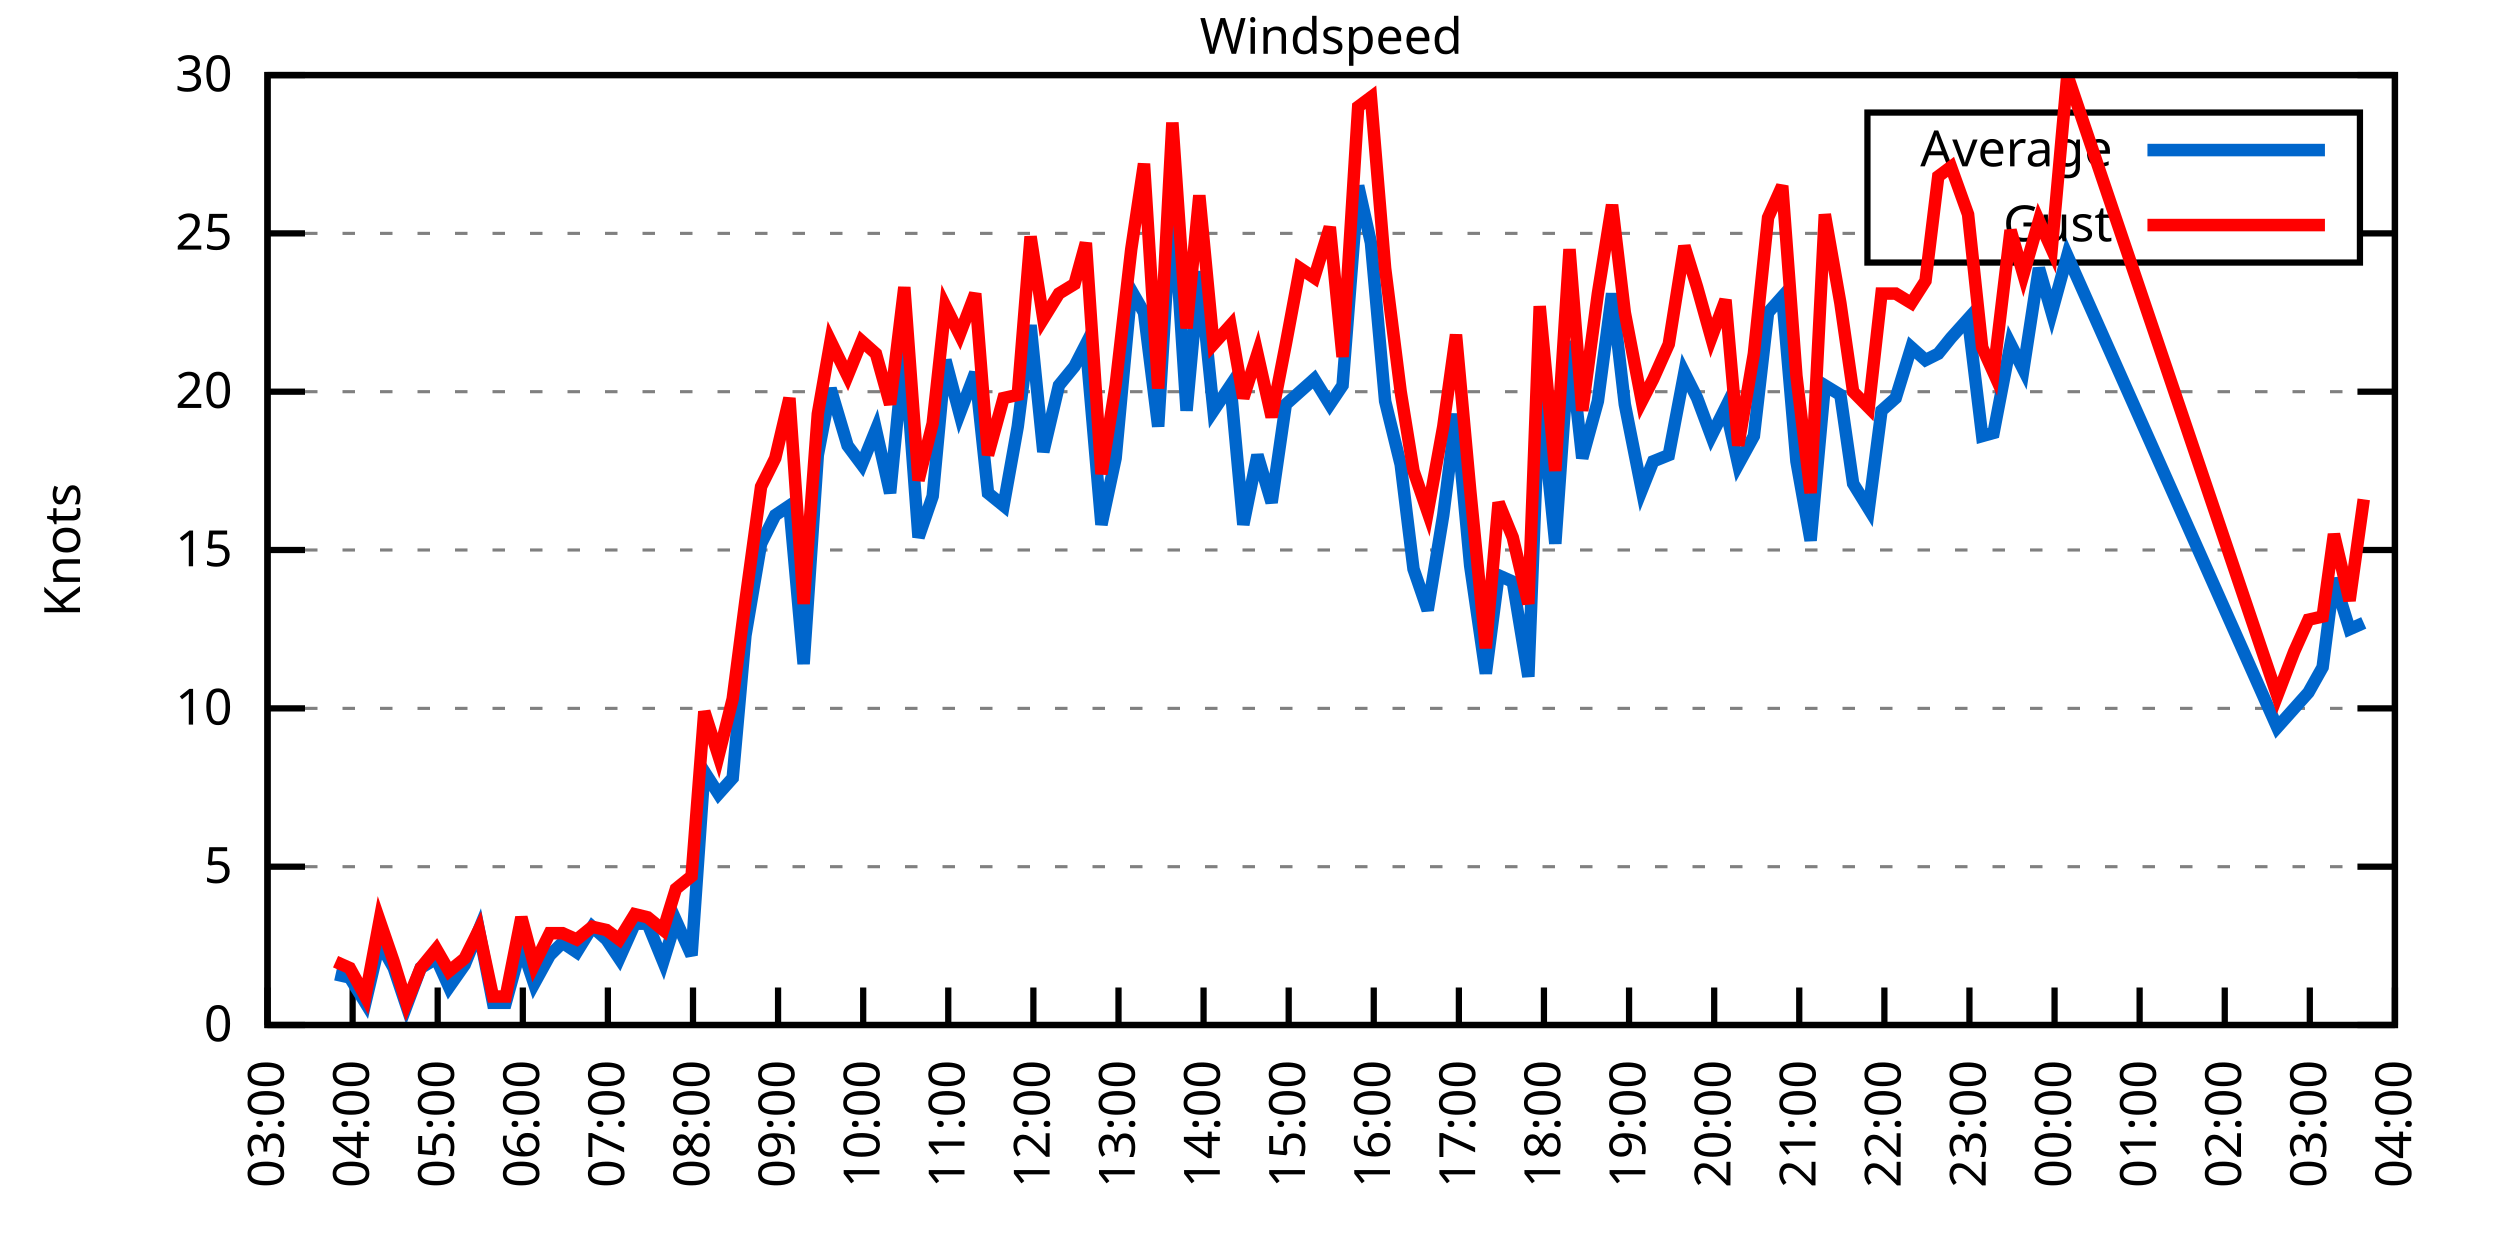
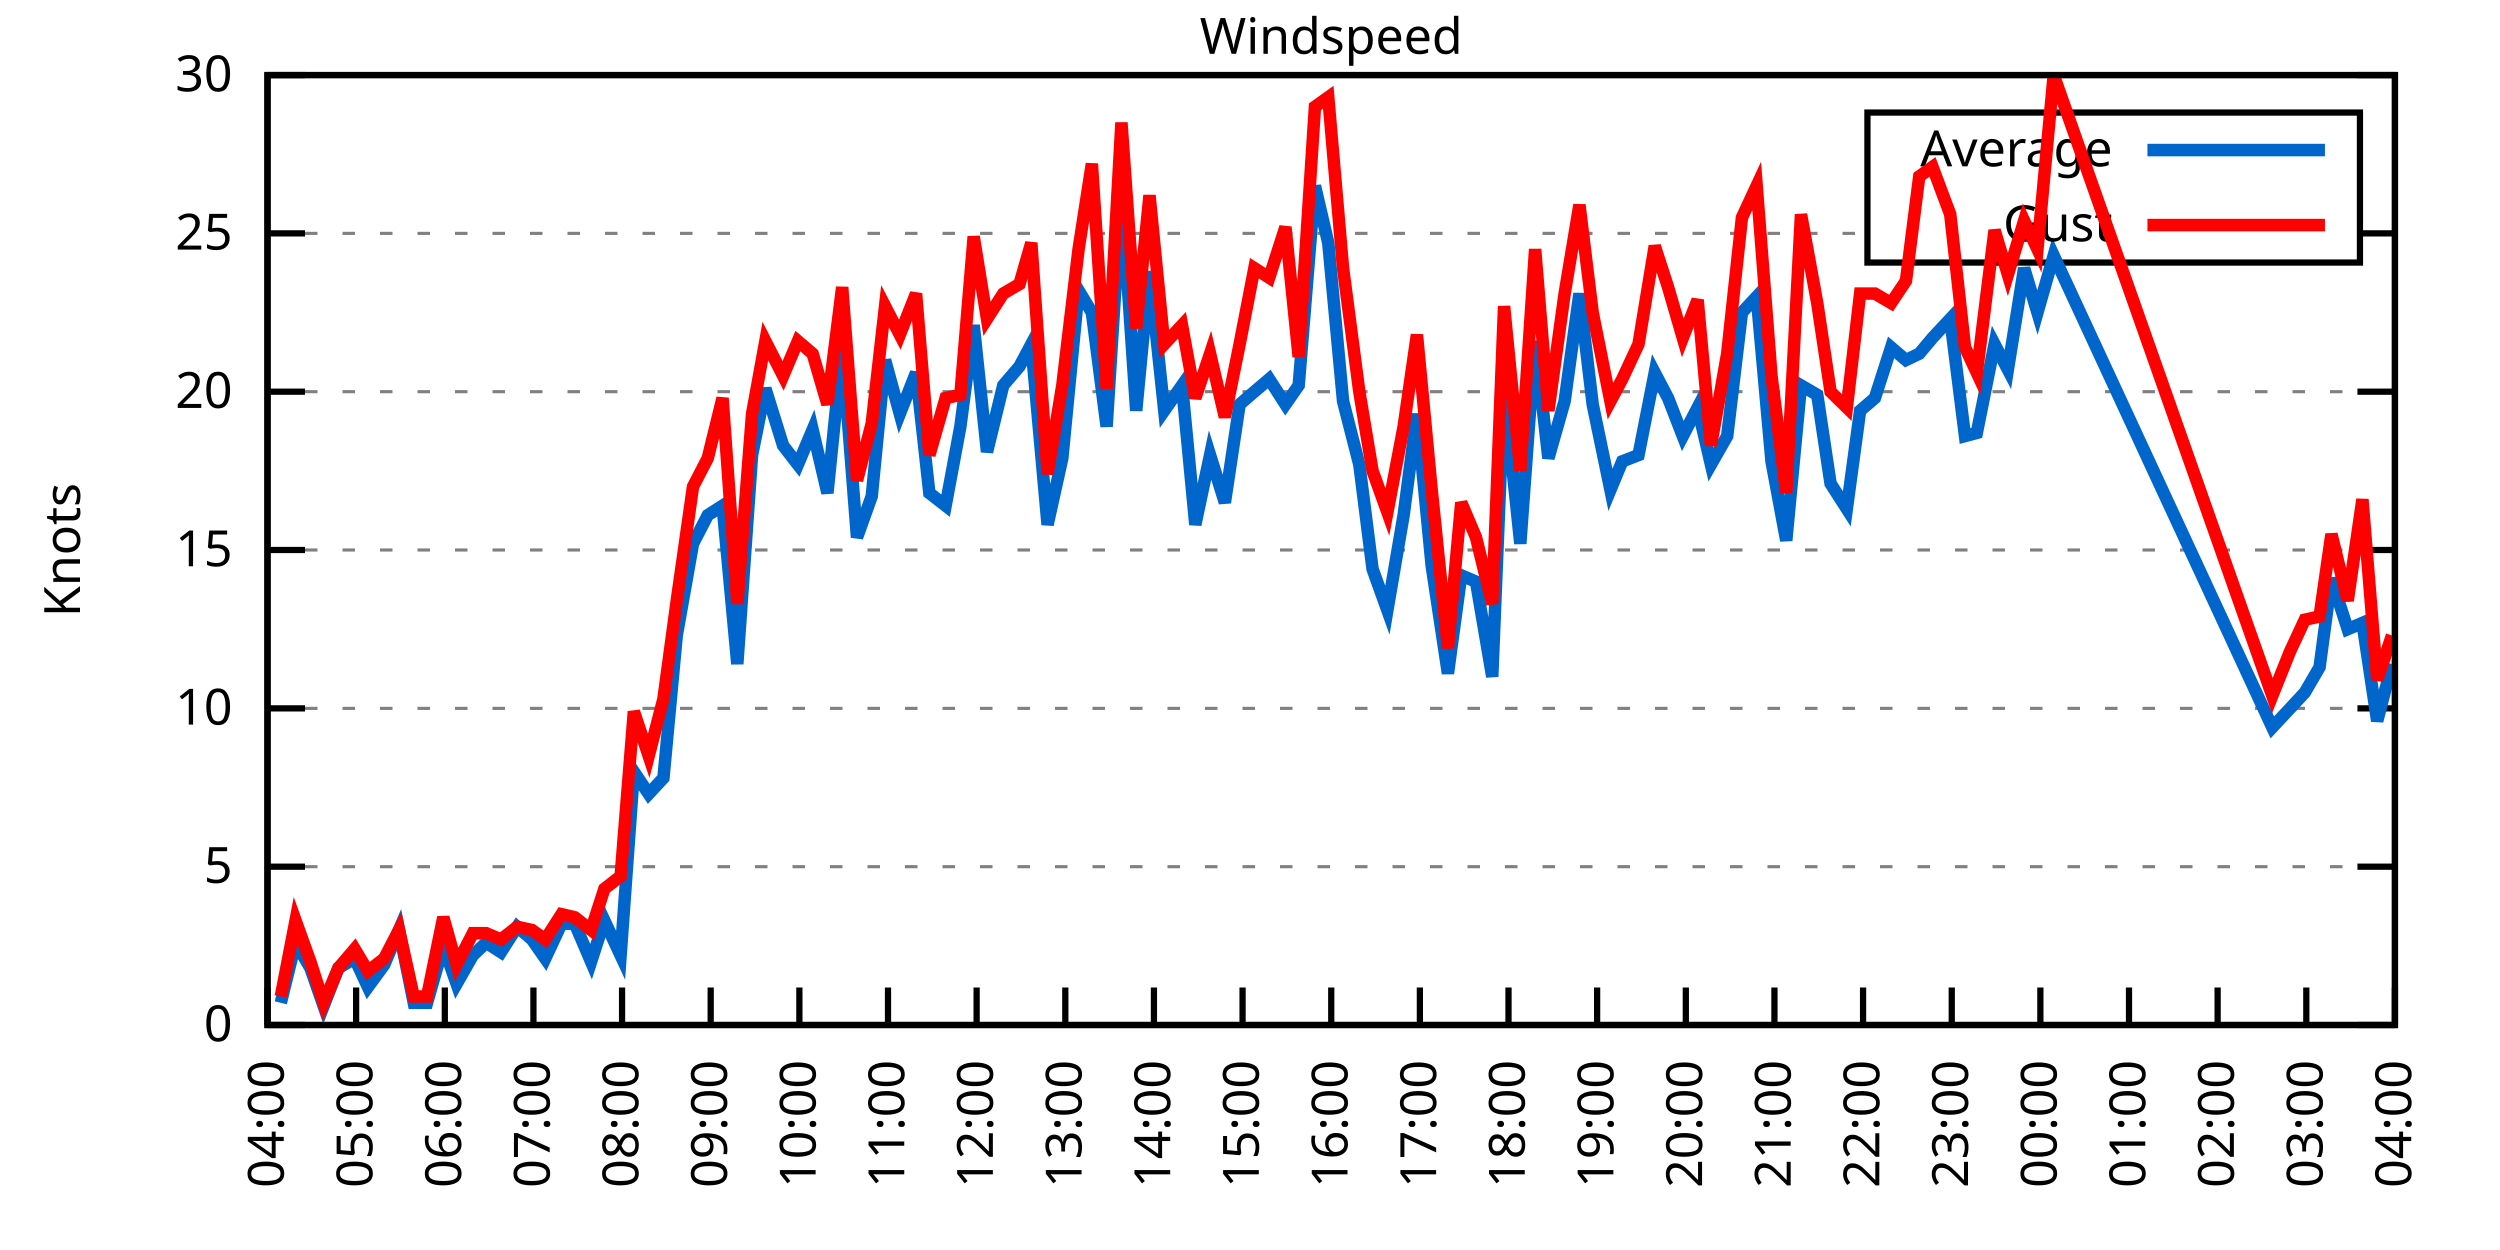
<svg xmlns="http://www.w3.org/2000/svg" xmlns:xlink="http://www.w3.org/1999/xlink" width="400" height="200" viewBox="0 0 400 200">
  <g id="gnuplot_canvas">
    <rect x="0" y="0" width="400" height="200" fill="none" />
    <defs>
      <circle id="gpDot" r="0.5" stroke-width="0.5" stroke="currentColor" />
      <path id="gpPt0" stroke-width="0.333" stroke="currentColor" d="M-1,0 h2 M0,-1 v2" />
      <path id="gpPt1" stroke-width="0.333" stroke="currentColor" d="M-1,-1 L1,1 M1,-1 L-1,1" />
      <path id="gpPt2" stroke-width="0.333" stroke="currentColor" d="M-1,0 L1,0 M0,-1 L0,1 M-1,-1 L1,1 M-1,1 L1,-1" />
      <rect id="gpPt3" stroke-width="0.333" stroke="currentColor" x="-1" y="-1" width="2" height="2" />
      <rect id="gpPt4" stroke-width="0.333" stroke="currentColor" fill="currentColor" x="-1" y="-1" width="2" height="2" />
      <circle id="gpPt5" stroke-width="0.333" stroke="currentColor" cx="0" cy="0" r="1" />
      <use xlink:href="#gpPt5" id="gpPt6" fill="currentColor" stroke="none" />
      <path id="gpPt7" stroke-width="0.333" stroke="currentColor" d="M0,-1.33 L-1.33,0.67 L1.33,0.67 z" />
      <use xlink:href="#gpPt7" id="gpPt8" fill="currentColor" stroke="none" />
      <use xlink:href="#gpPt7" id="gpPt9" stroke="currentColor" transform="rotate(180)" />
      <use xlink:href="#gpPt9" id="gpPt10" fill="currentColor" stroke="none" />
      <use xlink:href="#gpPt3" id="gpPt11" stroke="currentColor" transform="rotate(45)" />
      <use xlink:href="#gpPt11" id="gpPt12" fill="currentColor" stroke="none" />
      <path id="gpPt13" stroke-width="0.333" stroke="currentColor" d="M0,1.330 L1.265,0.411 L0.782,-1.067 L-0.782,-1.076 L-1.265,0.411 z" />
      <use xlink:href="#gpPt13" id="gpPt14" fill="currentColor" stroke="none" />
      <filter id="textbox" filterUnits="objectBoundingBox" x="0" y="0" height="1" width="1">
        <feFlood flood-color="white" flood-opacity="1" result="bgnd" />
        <feComposite in="SourceGraphic" in2="bgnd" operator="atop" />
      </filter>
      <filter id="greybox" filterUnits="objectBoundingBox" x="0" y="0" height="1" width="1">
        <feFlood flood-color="lightgrey" flood-opacity="1" result="grey" />
        <feComposite in="SourceGraphic" in2="grey" operator="atop" />
      </filter>
    </defs>
    <g fill="none" color="white" stroke="currentColor" stroke-width="1.00" stroke-linecap="butt" stroke-linejoin="miter">
</g>
    <g fill="none" color="black" stroke="currentColor" stroke-width="1.00" stroke-linecap="butt" stroke-linejoin="miter">
      <g stroke="none" shape-rendering="crispEdges">
        <polygon fill="rgb(255, 255, 255)" points="42.80,164.00 383.18,164.00 383.18,12.02 42.80,12.02 " />
      </g>
    </g>
    <g fill="none" color="black" stroke="currentColor" stroke-width="1.00" stroke-linecap="butt" stroke-linejoin="miter">
</g>
    <g fill="none" color="black" stroke="black" stroke-width="0.50" stroke-linecap="butt" stroke-linejoin="miter">
</g>
    <g fill="none" color="gray" stroke="currentColor" stroke-width="0.50" stroke-linecap="butt" stroke-linejoin="miter">
      <path stroke="gray" stroke-dasharray="2,4" class="gridline" d="M42.80,164.00 L383.19,164.00  " />
    </g>
    <g fill="none" color="gray" stroke="gray" stroke-width="1.00" stroke-linecap="butt" stroke-linejoin="miter">
</g>
    <g fill="none" color="black" stroke="currentColor" stroke-width="1.00" stroke-linecap="butt" stroke-linejoin="miter">
      <path stroke="black" d="M42.80,164.00 L48.80,164.00 M383.19,164.00 L377.19,164.00  " />
      <g transform="translate(37.20,166.60)" stroke="none" fill="black" font-family="Sans" font-size="8.00" text-anchor="end">
        <text>
          <tspan font-family="Sans"> 0</tspan>
        </text>
      </g>
    </g>
    <g fill="none" color="black" stroke="currentColor" stroke-width="1.00" stroke-linecap="butt" stroke-linejoin="miter">
</g>
    <g fill="none" color="black" stroke="black" stroke-width="0.50" stroke-linecap="butt" stroke-linejoin="miter">
</g>
    <g fill="none" color="gray" stroke="currentColor" stroke-width="0.50" stroke-linecap="butt" stroke-linejoin="miter">
      <path stroke="gray" stroke-dasharray="2,4" class="gridline" d="M42.80,138.67 L383.19,138.67  " />
    </g>
    <g fill="none" color="gray" stroke="gray" stroke-width="1.00" stroke-linecap="butt" stroke-linejoin="miter">
</g>
    <g fill="none" color="black" stroke="currentColor" stroke-width="1.00" stroke-linecap="butt" stroke-linejoin="miter">
      <path stroke="black" d="M42.80,138.67 L48.80,138.67 M383.19,138.67 L377.19,138.67  " />
      <g transform="translate(37.20,141.27)" stroke="none" fill="black" font-family="Sans" font-size="8.00" text-anchor="end">
        <text>
          <tspan font-family="Sans"> 5</tspan>
        </text>
      </g>
    </g>
    <g fill="none" color="black" stroke="currentColor" stroke-width="1.00" stroke-linecap="butt" stroke-linejoin="miter">
</g>
    <g fill="none" color="black" stroke="black" stroke-width="0.50" stroke-linecap="butt" stroke-linejoin="miter">
</g>
    <g fill="none" color="gray" stroke="currentColor" stroke-width="0.50" stroke-linecap="butt" stroke-linejoin="miter">
      <path stroke="gray" stroke-dasharray="2,4" class="gridline" d="M42.80,113.34 L383.19,113.34  " />
    </g>
    <g fill="none" color="gray" stroke="gray" stroke-width="1.00" stroke-linecap="butt" stroke-linejoin="miter">
</g>
    <g fill="none" color="black" stroke="currentColor" stroke-width="1.00" stroke-linecap="butt" stroke-linejoin="miter">
      <path stroke="black" d="M42.80,113.34 L48.80,113.34 M383.19,113.34 L377.19,113.34  " />
      <g transform="translate(37.20,115.94)" stroke="none" fill="black" font-family="Sans" font-size="8.00" text-anchor="end">
        <text>
          <tspan font-family="Sans"> 10</tspan>
        </text>
      </g>
    </g>
    <g fill="none" color="black" stroke="currentColor" stroke-width="1.00" stroke-linecap="butt" stroke-linejoin="miter">
</g>
    <g fill="none" color="black" stroke="black" stroke-width="0.50" stroke-linecap="butt" stroke-linejoin="miter">
</g>
    <g fill="none" color="gray" stroke="currentColor" stroke-width="0.50" stroke-linecap="butt" stroke-linejoin="miter">
      <path stroke="gray" stroke-dasharray="2,4" class="gridline" d="M42.80,88.00 L383.19,88.00  " />
    </g>
    <g fill="none" color="gray" stroke="gray" stroke-width="1.00" stroke-linecap="butt" stroke-linejoin="miter">
</g>
    <g fill="none" color="black" stroke="currentColor" stroke-width="1.00" stroke-linecap="butt" stroke-linejoin="miter">
      <path stroke="black" d="M42.80,88.00 L48.80,88.00 M383.19,88.00 L377.19,88.00  " />
      <g transform="translate(37.20,90.60)" stroke="none" fill="black" font-family="Sans" font-size="8.00" text-anchor="end">
        <text>
          <tspan font-family="Sans"> 15</tspan>
        </text>
      </g>
    </g>
    <g fill="none" color="black" stroke="currentColor" stroke-width="1.00" stroke-linecap="butt" stroke-linejoin="miter">
</g>
    <g fill="none" color="black" stroke="black" stroke-width="0.50" stroke-linecap="butt" stroke-linejoin="miter">
</g>
    <g fill="none" color="gray" stroke="currentColor" stroke-width="0.50" stroke-linecap="butt" stroke-linejoin="miter">
      <path stroke="gray" stroke-dasharray="2,4" class="gridline" d="M42.80,62.67 L383.19,62.67  " />
    </g>
    <g fill="none" color="gray" stroke="gray" stroke-width="1.00" stroke-linecap="butt" stroke-linejoin="miter">
</g>
    <g fill="none" color="black" stroke="currentColor" stroke-width="1.00" stroke-linecap="butt" stroke-linejoin="miter">
      <path stroke="black" d="M42.80,62.67 L48.80,62.67 M383.19,62.67 L377.19,62.67  " />
      <g transform="translate(37.20,65.27)" stroke="none" fill="black" font-family="Sans" font-size="8.00" text-anchor="end">
        <text>
          <tspan font-family="Sans"> 20</tspan>
        </text>
      </g>
    </g>
    <g fill="none" color="black" stroke="currentColor" stroke-width="1.00" stroke-linecap="butt" stroke-linejoin="miter">
</g>
    <g fill="none" color="black" stroke="black" stroke-width="0.50" stroke-linecap="butt" stroke-linejoin="miter">
</g>
    <g fill="none" color="gray" stroke="currentColor" stroke-width="0.50" stroke-linecap="butt" stroke-linejoin="miter">
      <path stroke="gray" stroke-dasharray="2,4" class="gridline" d="M42.80,37.34 L298.79,37.34 M377.59,37.34 L383.19,37.34  " />
    </g>
    <g fill="none" color="gray" stroke="gray" stroke-width="1.00" stroke-linecap="butt" stroke-linejoin="miter">
</g>
    <g fill="none" color="black" stroke="currentColor" stroke-width="1.00" stroke-linecap="butt" stroke-linejoin="miter">
      <path stroke="black" d="M42.80,37.34 L48.80,37.34 M383.19,37.34 L377.19,37.34  " />
      <g transform="translate(37.20,39.94)" stroke="none" fill="black" font-family="Sans" font-size="8.00" text-anchor="end">
        <text>
          <tspan font-family="Sans"> 25</tspan>
        </text>
      </g>
    </g>
    <g fill="none" color="black" stroke="currentColor" stroke-width="1.00" stroke-linecap="butt" stroke-linejoin="miter">
</g>
    <g fill="none" color="black" stroke="black" stroke-width="0.50" stroke-linecap="butt" stroke-linejoin="miter">
</g>
    <g fill="none" color="gray" stroke="currentColor" stroke-width="0.50" stroke-linecap="butt" stroke-linejoin="miter">
      <path stroke="gray" stroke-dasharray="2,4" class="gridline" d="M42.80,12.01 L383.19,12.01  " />
    </g>
    <g fill="none" color="gray" stroke="gray" stroke-width="1.00" stroke-linecap="butt" stroke-linejoin="miter">
</g>
    <g fill="none" color="black" stroke="currentColor" stroke-width="1.00" stroke-linecap="butt" stroke-linejoin="miter">
      <path stroke="black" d="M42.80,12.01 L48.80,12.01 M383.19,12.01 L377.19,12.01  " />
      <g transform="translate(37.20,14.61)" stroke="none" fill="black" font-family="Sans" font-size="8.00" text-anchor="end">
        <text>
          <tspan font-family="Sans"> 30</tspan>
        </text>
      </g>
    </g>
    <g fill="none" color="black" stroke="currentColor" stroke-width="1.00" stroke-linecap="butt" stroke-linejoin="miter">
      <path stroke="black" d="M42.80,164.00 L42.80,158.00  " />
      <g transform="translate(45.40,169.60) rotate(270.00)" stroke="none" fill="black" font-family="Sans" font-size="8.00" text-anchor="end">
        <text>
-           <tspan font-family="Sans">03:00</tspan>
-         </text>
-       </g>
-     </g>
-     <g fill="none" color="black" stroke="currentColor" stroke-width="1.00" stroke-linecap="butt" stroke-linejoin="miter">
-       <path stroke="black" d="M56.42,164.00 L56.42,158.00  " />
-       <g transform="translate(59.02,169.60) rotate(270.00)" stroke="none" fill="black" font-family="Sans" font-size="8.00" text-anchor="end">
-         <text>
          <tspan font-family="Sans">04:00</tspan>
        </text>
      </g>
    </g>
    <g fill="none" color="black" stroke="currentColor" stroke-width="1.00" stroke-linecap="butt" stroke-linejoin="miter">
-       <path stroke="black" d="M70.03,164.00 L70.03,158.00  " />
-       <g transform="translate(72.63,169.60) rotate(270.00)" stroke="none" fill="black" font-family="Sans" font-size="8.00" text-anchor="end">
+       <path stroke="black" d="M56.98,164.00 L56.98,158.00  " />
+       <g transform="translate(59.58,169.60) rotate(270.00)" stroke="none" fill="black" font-family="Sans" font-size="8.00" text-anchor="end">
        <text>
          <tspan font-family="Sans">05:00</tspan>
        </text>
      </g>
    </g>
    <g fill="none" color="black" stroke="currentColor" stroke-width="1.00" stroke-linecap="butt" stroke-linejoin="miter">
-       <path stroke="black" d="M83.65,164.00 L83.65,158.00  " />
-       <g transform="translate(86.25,169.60) rotate(270.00)" stroke="none" fill="black" font-family="Sans" font-size="8.00" text-anchor="end">
+       <path stroke="black" d="M71.17,164.00 L71.17,158.00  " />
+       <g transform="translate(73.77,169.60) rotate(270.00)" stroke="none" fill="black" font-family="Sans" font-size="8.00" text-anchor="end">
        <text>
          <tspan font-family="Sans">06:00</tspan>
        </text>
      </g>
    </g>
    <g fill="none" color="black" stroke="currentColor" stroke-width="1.00" stroke-linecap="butt" stroke-linejoin="miter">
-       <path stroke="black" d="M97.26,164.00 L97.26,158.00  " />
-       <g transform="translate(99.86,169.60) rotate(270.00)" stroke="none" fill="black" font-family="Sans" font-size="8.00" text-anchor="end">
+       <path stroke="black" d="M85.35,164.00 L85.35,158.00  " />
+       <g transform="translate(87.95,169.60) rotate(270.00)" stroke="none" fill="black" font-family="Sans" font-size="8.00" text-anchor="end">
        <text>
          <tspan font-family="Sans">07:00</tspan>
        </text>
      </g>
    </g>
    <g fill="none" color="black" stroke="currentColor" stroke-width="1.00" stroke-linecap="butt" stroke-linejoin="miter">
-       <path stroke="black" d="M110.88,164.00 L110.88,158.00  " />
-       <g transform="translate(113.48,169.60) rotate(270.00)" stroke="none" fill="black" font-family="Sans" font-size="8.00" text-anchor="end">
+       <path stroke="black" d="M99.53,164.00 L99.53,158.00  " />
+       <g transform="translate(102.13,169.60) rotate(270.00)" stroke="none" fill="black" font-family="Sans" font-size="8.00" text-anchor="end">
        <text>
          <tspan font-family="Sans">08:00</tspan>
        </text>
      </g>
    </g>
    <g fill="none" color="black" stroke="currentColor" stroke-width="1.00" stroke-linecap="butt" stroke-linejoin="miter">
-       <path stroke="black" d="M124.49,164.00 L124.49,158.00  " />
-       <g transform="translate(127.09,169.60) rotate(270.00)" stroke="none" fill="black" font-family="Sans" font-size="8.00" text-anchor="end">
+       <path stroke="black" d="M113.71,164.00 L113.71,158.00  " />
+       <g transform="translate(116.31,169.60) rotate(270.00)" stroke="none" fill="black" font-family="Sans" font-size="8.00" text-anchor="end">
        <text>
          <tspan font-family="Sans">09:00</tspan>
        </text>
      </g>
    </g>
    <g fill="none" color="black" stroke="currentColor" stroke-width="1.00" stroke-linecap="butt" stroke-linejoin="miter">
-       <path stroke="black" d="M138.11,164.00 L138.11,158.00  " />
-       <g transform="translate(140.71,169.60) rotate(270.00)" stroke="none" fill="black" font-family="Sans" font-size="8.00" text-anchor="end">
+       <path stroke="black" d="M127.90,164.00 L127.90,158.00  " />
+       <g transform="translate(130.50,169.60) rotate(270.00)" stroke="none" fill="black" font-family="Sans" font-size="8.00" text-anchor="end">
        <text>
          <tspan font-family="Sans">10:00</tspan>
        </text>
      </g>
    </g>
    <g fill="none" color="black" stroke="currentColor" stroke-width="1.00" stroke-linecap="butt" stroke-linejoin="miter">
-       <path stroke="black" d="M151.72,164.00 L151.72,158.00  " />
-       <g transform="translate(154.32,169.60) rotate(270.00)" stroke="none" fill="black" font-family="Sans" font-size="8.00" text-anchor="end">
+       <path stroke="black" d="M142.08,164.00 L142.08,158.00  " />
+       <g transform="translate(144.68,169.60) rotate(270.00)" stroke="none" fill="black" font-family="Sans" font-size="8.00" text-anchor="end">
        <text>
          <tspan font-family="Sans">11:00</tspan>
        </text>
      </g>
    </g>
    <g fill="none" color="black" stroke="currentColor" stroke-width="1.00" stroke-linecap="butt" stroke-linejoin="miter">
-       <path stroke="black" d="M165.34,164.00 L165.34,158.00  " />
-       <g transform="translate(167.94,169.60) rotate(270.00)" stroke="none" fill="black" font-family="Sans" font-size="8.00" text-anchor="end">
+       <path stroke="black" d="M156.26,164.00 L156.26,158.00  " />
+       <g transform="translate(158.86,169.60) rotate(270.00)" stroke="none" fill="black" font-family="Sans" font-size="8.00" text-anchor="end">
        <text>
          <tspan font-family="Sans">12:00</tspan>
        </text>
      </g>
    </g>
    <g fill="none" color="black" stroke="currentColor" stroke-width="1.00" stroke-linecap="butt" stroke-linejoin="miter">
-       <path stroke="black" d="M178.96,164.00 L178.96,158.00  " />
-       <g transform="translate(181.56,169.60) rotate(270.00)" stroke="none" fill="black" font-family="Sans" font-size="8.00" text-anchor="end">
+       <path stroke="black" d="M170.45,164.00 L170.45,158.00  " />
+       <g transform="translate(173.05,169.60) rotate(270.00)" stroke="none" fill="black" font-family="Sans" font-size="8.00" text-anchor="end">
        <text>
          <tspan font-family="Sans">13:00</tspan>
        </text>
      </g>
    </g>
    <g fill="none" color="black" stroke="currentColor" stroke-width="1.00" stroke-linecap="butt" stroke-linejoin="miter">
-       <path stroke="black" d="M192.57,164.00 L192.57,158.00  " />
-       <g transform="translate(195.17,169.60) rotate(270.00)" stroke="none" fill="black" font-family="Sans" font-size="8.00" text-anchor="end">
+       <path stroke="black" d="M184.63,164.00 L184.63,158.00  " />
+       <g transform="translate(187.23,169.60) rotate(270.00)" stroke="none" fill="black" font-family="Sans" font-size="8.00" text-anchor="end">
        <text>
          <tspan font-family="Sans">14:00</tspan>
        </text>
      </g>
    </g>
    <g fill="none" color="black" stroke="currentColor" stroke-width="1.00" stroke-linecap="butt" stroke-linejoin="miter">
-       <path stroke="black" d="M206.19,164.00 L206.19,158.00  " />
-       <g transform="translate(208.79,169.60) rotate(270.00)" stroke="none" fill="black" font-family="Sans" font-size="8.00" text-anchor="end">
+       <path stroke="black" d="M198.81,164.00 L198.81,158.00  " />
+       <g transform="translate(201.41,169.60) rotate(270.00)" stroke="none" fill="black" font-family="Sans" font-size="8.00" text-anchor="end">
        <text>
          <tspan font-family="Sans">15:00</tspan>
        </text>
      </g>
    </g>
    <g fill="none" color="black" stroke="currentColor" stroke-width="1.00" stroke-linecap="butt" stroke-linejoin="miter">
-       <path stroke="black" d="M219.80,164.00 L219.80,158.00  " />
-       <g transform="translate(222.40,169.60) rotate(270.00)" stroke="none" fill="black" font-family="Sans" font-size="8.00" text-anchor="end">
+       <path stroke="black" d="M213.00,164.00 L213.00,158.00  " />
+       <g transform="translate(215.60,169.60) rotate(270.00)" stroke="none" fill="black" font-family="Sans" font-size="8.00" text-anchor="end">
        <text>
          <tspan font-family="Sans">16:00</tspan>
        </text>
      </g>
    </g>
    <g fill="none" color="black" stroke="currentColor" stroke-width="1.00" stroke-linecap="butt" stroke-linejoin="miter">
-       <path stroke="black" d="M233.42,164.00 L233.42,158.00  " />
-       <g transform="translate(236.02,169.60) rotate(270.00)" stroke="none" fill="black" font-family="Sans" font-size="8.00" text-anchor="end">
+       <path stroke="black" d="M227.18,164.00 L227.18,158.00  " />
+       <g transform="translate(229.78,169.60) rotate(270.00)" stroke="none" fill="black" font-family="Sans" font-size="8.00" text-anchor="end">
        <text>
          <tspan font-family="Sans">17:00</tspan>
        </text>
      </g>
    </g>
    <g fill="none" color="black" stroke="currentColor" stroke-width="1.00" stroke-linecap="butt" stroke-linejoin="miter">
-       <path stroke="black" d="M247.03,164.00 L247.03,158.00  " />
-       <g transform="translate(249.63,169.60) rotate(270.00)" stroke="none" fill="black" font-family="Sans" font-size="8.00" text-anchor="end">
+       <path stroke="black" d="M241.36,164.00 L241.36,158.00  " />
+       <g transform="translate(243.96,169.60) rotate(270.00)" stroke="none" fill="black" font-family="Sans" font-size="8.00" text-anchor="end">
        <text>
          <tspan font-family="Sans">18:00</tspan>
        </text>
      </g>
    </g>
    <g fill="none" color="black" stroke="currentColor" stroke-width="1.00" stroke-linecap="butt" stroke-linejoin="miter">
-       <path stroke="black" d="M260.65,164.00 L260.65,158.00  " />
-       <g transform="translate(263.25,169.60) rotate(270.00)" stroke="none" fill="black" font-family="Sans" font-size="8.00" text-anchor="end">
+       <path stroke="black" d="M255.54,164.00 L255.54,158.00  " />
+       <g transform="translate(258.14,169.60) rotate(270.00)" stroke="none" fill="black" font-family="Sans" font-size="8.00" text-anchor="end">
        <text>
          <tspan font-family="Sans">19:00</tspan>
        </text>
      </g>
    </g>
    <g fill="none" color="black" stroke="currentColor" stroke-width="1.00" stroke-linecap="butt" stroke-linejoin="miter">
-       <path stroke="black" d="M274.27,164.00 L274.27,158.00  " />
-       <g transform="translate(276.87,169.60) rotate(270.00)" stroke="none" fill="black" font-family="Sans" font-size="8.00" text-anchor="end">
+       <path stroke="black" d="M269.73,164.00 L269.73,158.00  " />
+       <g transform="translate(272.33,169.60) rotate(270.00)" stroke="none" fill="black" font-family="Sans" font-size="8.00" text-anchor="end">
        <text>
          <tspan font-family="Sans">20:00</tspan>
        </text>
      </g>
    </g>
    <g fill="none" color="black" stroke="currentColor" stroke-width="1.00" stroke-linecap="butt" stroke-linejoin="miter">
-       <path stroke="black" d="M287.88,164.00 L287.88,158.00  " />
-       <g transform="translate(290.48,169.60) rotate(270.00)" stroke="none" fill="black" font-family="Sans" font-size="8.00" text-anchor="end">
+       <path stroke="black" d="M283.91,164.00 L283.91,158.00  " />
+       <g transform="translate(286.51,169.60) rotate(270.00)" stroke="none" fill="black" font-family="Sans" font-size="8.00" text-anchor="end">
        <text>
          <tspan font-family="Sans">21:00</tspan>
        </text>
      </g>
    </g>
    <g fill="none" color="black" stroke="currentColor" stroke-width="1.00" stroke-linecap="butt" stroke-linejoin="miter">
-       <path stroke="black" d="M301.50,164.00 L301.50,158.00  " />
-       <g transform="translate(304.10,169.60) rotate(270.00)" stroke="none" fill="black" font-family="Sans" font-size="8.00" text-anchor="end">
+       <path stroke="black" d="M298.09,164.00 L298.09,158.00  " />
+       <g transform="translate(300.69,169.60) rotate(270.00)" stroke="none" fill="black" font-family="Sans" font-size="8.00" text-anchor="end">
        <text>
          <tspan font-family="Sans">22:00</tspan>
        </text>
      </g>
    </g>
    <g fill="none" color="black" stroke="currentColor" stroke-width="1.00" stroke-linecap="butt" stroke-linejoin="miter">
-       <path stroke="black" d="M315.11,164.00 L315.11,158.00  " />
-       <g transform="translate(317.71,169.60) rotate(270.00)" stroke="none" fill="black" font-family="Sans" font-size="8.00" text-anchor="end">
+       <path stroke="black" d="M312.28,164.00 L312.28,158.00  " />
+       <g transform="translate(314.88,169.60) rotate(270.00)" stroke="none" fill="black" font-family="Sans" font-size="8.00" text-anchor="end">
        <text>
          <tspan font-family="Sans">23:00</tspan>
        </text>
      </g>
    </g>
    <g fill="none" color="black" stroke="currentColor" stroke-width="1.00" stroke-linecap="butt" stroke-linejoin="miter">
-       <path stroke="black" d="M328.73,164.00 L328.73,158.00  " />
-       <g transform="translate(331.33,169.60) rotate(270.00)" stroke="none" fill="black" font-family="Sans" font-size="8.00" text-anchor="end">
+       <path stroke="black" d="M326.46,164.00 L326.46,158.00  " />
+       <g transform="translate(329.06,169.60) rotate(270.00)" stroke="none" fill="black" font-family="Sans" font-size="8.00" text-anchor="end">
        <text>
          <tspan font-family="Sans">00:00</tspan>
        </text>
      </g>
    </g>
    <g fill="none" color="black" stroke="currentColor" stroke-width="1.00" stroke-linecap="butt" stroke-linejoin="miter">
-       <path stroke="black" d="M342.34,164.00 L342.34,158.00  " />
-       <g transform="translate(344.94,169.60) rotate(270.00)" stroke="none" fill="black" font-family="Sans" font-size="8.00" text-anchor="end">
+       <path stroke="black" d="M340.64,164.00 L340.64,158.00  " />
+       <g transform="translate(343.24,169.60) rotate(270.00)" stroke="none" fill="black" font-family="Sans" font-size="8.00" text-anchor="end">
        <text>
          <tspan font-family="Sans">01:00</tspan>
        </text>
      </g>
    </g>
    <g fill="none" color="black" stroke="currentColor" stroke-width="1.00" stroke-linecap="butt" stroke-linejoin="miter">
-       <path stroke="black" d="M355.96,164.00 L355.96,158.00  " />
-       <g transform="translate(358.56,169.60) rotate(270.00)" stroke="none" fill="black" font-family="Sans" font-size="8.00" text-anchor="end">
+       <path stroke="black" d="M354.82,164.00 L354.82,158.00  " />
+       <g transform="translate(357.42,169.60) rotate(270.00)" stroke="none" fill="black" font-family="Sans" font-size="8.00" text-anchor="end">
        <text>
          <tspan font-family="Sans">02:00</tspan>
        </text>
      </g>
    </g>
    <g fill="none" color="black" stroke="currentColor" stroke-width="1.00" stroke-linecap="butt" stroke-linejoin="miter">
-       <path stroke="black" d="M369.57,164.00 L369.57,158.00  " />
-       <g transform="translate(372.17,169.60) rotate(270.00)" stroke="none" fill="black" font-family="Sans" font-size="8.00" text-anchor="end">
+       <path stroke="black" d="M369.01,164.00 L369.01,158.00  " />
+       <g transform="translate(371.61,169.60) rotate(270.00)" stroke="none" fill="black" font-family="Sans" font-size="8.00" text-anchor="end">
        <text>
          <tspan font-family="Sans">03:00</tspan>
        </text>
      </g>
    </g>
    <g fill="none" color="black" stroke="currentColor" stroke-width="1.00" stroke-linecap="butt" stroke-linejoin="miter">
      <path stroke="black" d="M383.19,164.00 L383.19,158.00  " />
      <g transform="translate(385.79,169.60) rotate(270.00)" stroke="none" fill="black" font-family="Sans" font-size="8.00" text-anchor="end">
        <text>
          <tspan font-family="Sans">04:00</tspan>
        </text>
      </g>
    </g>
    <g fill="none" color="black" stroke="currentColor" stroke-width="1.00" stroke-linecap="butt" stroke-linejoin="miter">
</g>
    <g fill="none" color="black" stroke="currentColor" stroke-width="1.00" stroke-linecap="butt" stroke-linejoin="miter">
      <path stroke="black" d="M42.80,12.01 L42.80,164.00 L383.19,164.00 L383.19,12.01 L42.80,12.01 Z  " />
    </g>
    <g fill="none" color="black" stroke="currentColor" stroke-width="1.00" stroke-linecap="butt" stroke-linejoin="miter">
</g>
    <g fill="none" color="black" stroke="currentColor" stroke-width="1.00" stroke-linecap="butt" stroke-linejoin="miter">
      <path stroke="black" d="M298.79,42.01 L298.79,18.01 L377.59,18.01 L377.59,42.01 L298.79,42.01 Z  " />
    </g>
    <g id="Windspeed_plot_1">
      <g fill="none" color="white" stroke="black" stroke-width="2.00" stroke-linecap="butt" stroke-linejoin="miter">
</g>
      <g fill="none" color="black" stroke="currentColor" stroke-width="2.00" stroke-linecap="butt" stroke-linejoin="miter">
        <g transform="translate(337.99,26.61)" stroke="none" fill="black" font-family="Sans" font-size="8.00" text-anchor="end">
          <text>
            <tspan font-family="Sans">Average</tspan>
          </text>
        </g>
      </g>
      <g fill="none" color="black" stroke="currentColor" stroke-width="2.00" stroke-linecap="butt" stroke-linejoin="miter">
-         <path stroke="rgb(  0, 102, 204)" d="M343.59,24.01 L371.99,24.01 M53.69,155.89 L55.96,156.40 L58.46,160.45 L60.73,150.83 L63.00,154.88 L65.04,160.96   L67.31,154.88 L69.80,153.36 L71.85,157.92 L74.34,154.37 L76.61,148.80 L78.88,160.45 L80.92,160.45 L83.42,151.33   L85.46,157.41 L87.96,152.85 L90.00,150.83 L92.27,152.35 L94.77,148.29 L97.04,150.32 L99.08,153.36 L101.57,147.79   L103.62,147.79 L106.11,153.87 L108.15,147.28 L110.65,152.85 L112.69,123.47 L114.96,127.02 L117.23,124.48 L119.27,101.68   L121.77,86.99 L124.04,82.43 L126.31,80.91 L128.58,106.24 L130.85,72.81 L132.89,62.17 L135.61,71.29 L137.88,74.33   L140.15,68.75 L142.42,78.89 L144.69,55.58 L146.96,85.98 L149.23,79.39 L151.27,57.61 L153.54,66.22 L156.04,59.63   L158.08,78.89 L160.57,80.91 L162.84,68.25 L164.89,52.03 L166.93,72.30 L169.43,61.66 L171.92,58.62 L173.74,55.07   L176.23,83.95 L178.50,73.31 L181.00,46.46 L183.04,50.01 L185.31,68.25 L187.58,30.76 L189.85,65.71 L191.89,43.42   L194.16,65.71 L196.88,61.66 L198.93,83.95 L201.19,72.81 L203.46,80.41 L205.73,64.70 L208.00,62.67 L210.27,60.65   L212.77,64.70 L214.81,61.66 L217.31,29.74 L219.35,38.86 L221.62,64.19 L224.11,74.33 L226.16,91.04 L228.43,97.63   L230.92,82.43 L232.96,66.22 L235.23,90.54 L237.73,107.76 L239.77,92.06 L242.04,93.07 L244.54,108.27 L246.35,62.17   L248.85,86.99 L251.12,54.57 L253.16,73.31 L255.66,64.19 L257.93,46.97 L259.97,64.70 L262.69,78.38 L264.51,73.82   L267.00,72.81 L269.50,59.63 L271.54,63.69 L273.81,69.77 L276.08,65.21 L278.12,74.33 L280.62,69.77 L282.89,50.01   L285.16,47.47 L287.43,73.82 L289.70,86.49 L291.97,61.66 L294.46,63.18 L296.50,77.37 L299.00,81.42 L301.04,65.71   L303.31,63.69 L305.81,55.58 L308.08,57.61 L310.12,56.59 L312.16,54.06 L314.89,51.02 L317.15,69.77 L318.97,69.26   L321.69,55.07 L323.74,59.13 L326.23,42.91 L328.27,50.01 L330.77,40.89 L364.36,116.38 L367.08,113.34 L369.35,110.80   L371.62,106.75 L373.43,92.56 L375.93,100.67 L378.20,99.66  " />
+         <path stroke="rgb(  0, 102, 204)" d="M343.59,24.01 L371.99,24.01 M44.93,160.45 L47.29,150.83 L49.66,154.88 L51.78,160.96 L54.15,154.88 L56.75,153.36   L58.87,157.92 L61.47,154.37 L63.84,148.80 L66.20,160.45 L68.33,160.45 L70.93,151.33 L73.06,157.41 L75.66,152.85   L77.78,150.83 L80.15,152.35 L82.75,148.29 L85.11,150.32 L87.24,153.36 L89.84,147.79 L91.97,147.79 L94.57,153.87   L96.70,147.28 L99.30,152.85 L101.42,123.47 L103.79,127.02 L106.15,124.48 L108.28,101.68 L110.88,86.99 L113.24,82.43   L115.61,80.91 L117.97,106.24 L120.33,72.81 L122.46,62.17 L125.30,71.29 L127.66,74.33 L130.02,68.75 L132.39,78.89   L134.75,55.58 L137.12,85.98 L139.48,79.39 L141.61,57.61 L143.97,66.22 L146.57,59.63 L148.70,78.89 L151.30,80.91   L153.66,68.25 L155.79,52.03 L157.92,72.30 L160.52,61.66 L163.12,58.62 L165.01,55.07 L167.61,83.95 L169.97,73.31   L172.57,46.46 L174.70,50.01 L177.06,68.25 L179.43,30.76 L181.79,65.71 L183.92,43.42 L186.28,65.71 L189.12,61.66   L191.25,83.95 L193.61,72.81 L195.98,80.41 L198.34,64.70 L200.70,62.67 L203.07,60.65 L205.67,64.70 L207.79,61.66   L210.39,29.74 L212.52,38.86 L214.89,64.19 L217.49,74.33 L219.61,91.04 L221.98,97.63 L224.58,82.43 L226.71,66.22   L229.07,90.54 L231.67,107.76 L233.80,92.06 L236.16,93.07 L238.76,108.27 L240.65,62.17 L243.25,86.99 L245.62,54.57   L247.74,73.31 L250.34,64.19 L252.71,46.97 L254.83,64.70 L257.67,78.38 L259.56,73.82 L262.16,72.81 L264.76,59.63   L266.89,63.69 L269.25,69.77 L271.62,65.21 L273.75,74.33 L276.35,69.77 L278.71,50.01 L281.07,47.47 L283.44,73.82   L285.80,86.49 L288.16,61.66 L290.76,63.18 L292.89,77.37 L295.49,81.42 L297.62,65.71 L299.98,63.69 L302.58,55.58   L304.95,57.61 L307.08,56.59 L309.20,54.06 L312.04,51.02 L314.40,69.77 L316.29,69.26 L319.13,55.07 L321.26,59.13   L323.86,42.91 L325.99,50.01 L328.59,40.89 L363.57,116.38 L366.41,113.34 L368.77,110.80 L371.13,106.75 L373.03,92.56   L375.63,100.67 L377.99,99.66 L380.35,115.36 L382.72,106.24  " />
      </g>
    </g>
    <g id="Windspeed_plot_2">
      <g fill="none" color="black" stroke="currentColor" stroke-width="2.00" stroke-linecap="butt" stroke-linejoin="miter">
        <g transform="translate(337.99,38.61)" stroke="none" fill="black" font-family="Sans" font-size="8.00" text-anchor="end">
          <text>
            <tspan font-family="Sans">Gust</tspan>
          </text>
        </g>
      </g>
      <g fill="none" color="black" stroke="currentColor" stroke-width="2.00" stroke-linecap="butt" stroke-linejoin="miter">
-         <path stroke="rgb(255,   0,   0)" d="M343.59,36.01 L371.99,36.01 M53.69,153.87 L55.96,154.88 L58.46,159.44 L60.73,147.28 L63.00,153.87 L65.04,160.45   L67.31,154.88 L69.80,151.84 L71.85,155.39 L74.34,153.36 L76.61,148.80 L78.88,159.44 L80.92,159.44 L83.42,146.77   L85.46,154.37 L87.96,149.31 L90.00,149.31 L92.27,150.32 L94.77,148.29 L97.04,148.80 L99.08,150.32 L101.57,146.27   L103.62,146.77 L106.11,148.80 L108.15,142.21 L110.65,140.19 L112.69,113.84 L114.96,120.94 L117.23,111.82 L119.27,96.11   L121.77,77.87 L124.04,73.31 L126.31,63.69 L128.58,96.62 L130.85,66.22 L132.89,54.57 L135.61,60.14 L137.88,54.57   L140.15,56.59 L142.42,64.70 L144.69,45.95 L146.96,76.86 L149.23,67.74 L151.27,48.99 L153.54,53.55 L156.04,46.97   L158.08,72.81 L160.57,63.69 L162.84,63.18 L164.89,37.85 L166.93,51.02 L169.43,46.97 L171.92,45.45 L173.74,38.86   L176.23,75.85 L178.50,61.66 L181.00,39.87 L183.04,26.20 L185.31,62.17 L187.58,19.61 L189.85,52.54 L191.89,31.26   L194.16,55.07 L196.88,52.03 L198.93,63.69 L201.19,56.59 L203.46,66.73 L205.73,55.07 L208.00,42.91 L210.27,44.43   L212.77,36.33 L214.81,57.10 L217.31,17.08 L219.35,15.56 L221.62,42.91 L224.11,62.67 L226.16,75.34 L228.43,81.93   L230.92,68.25 L232.96,53.55 L235.23,78.38 L237.73,103.71 L239.77,80.41 L242.04,85.98 L244.54,96.62 L246.35,48.99   L248.85,75.34 L251.12,39.87 L253.16,65.71 L255.66,46.97 L257.93,32.78 L259.97,50.01 L262.69,64.19 L264.51,60.65   L267.00,55.07 L269.50,39.37 L271.54,45.95 L273.81,54.06 L276.08,47.98 L278.12,71.29 L280.62,56.59 L282.89,34.81   L285.16,29.74 L287.43,60.14 L289.70,78.89 L291.97,34.30 L294.46,48.49 L296.50,62.67 L299.00,65.21 L301.04,46.97   L303.31,46.97 L305.81,48.49 L308.08,44.94 L310.12,28.22 L312.16,26.70 L314.89,34.30 L317.15,55.58 L318.97,59.63   L321.69,36.84 L323.74,43.93 L326.23,35.32 L328.27,39.87 L330.77,12.01 L364.36,111.31 L367.08,104.22 L369.35,99.15   L371.62,98.64 L373.43,85.47 L375.93,96.11 L378.20,79.90  " />
+         <path stroke="rgb(255,   0,   0)" d="M343.59,36.01 L371.99,36.01 M44.93,159.44 L47.29,147.28 L49.66,153.87 L51.78,160.45 L54.15,154.88 L56.75,151.84   L58.87,155.39 L61.47,153.36 L63.84,148.80 L66.20,159.44 L68.33,159.44 L70.93,146.77 L73.06,154.37 L75.66,149.31   L77.78,149.31 L80.15,150.32 L82.75,148.29 L85.11,148.80 L87.24,150.32 L89.84,146.27 L91.97,146.77 L94.57,148.80   L96.70,142.21 L99.30,140.19 L101.42,113.84 L103.79,120.94 L106.15,111.82 L108.28,96.11 L110.88,77.87 L113.24,73.31   L115.61,63.69 L117.97,96.62 L120.33,66.22 L122.46,54.57 L125.30,60.14 L127.66,54.57 L130.02,56.59 L132.39,64.70   L134.75,45.95 L137.12,76.86 L139.48,67.74 L141.61,48.99 L143.97,53.55 L146.57,46.97 L148.70,72.81 L151.30,63.69   L153.66,63.18 L155.79,37.85 L157.92,51.02 L160.52,46.97 L163.12,45.45 L165.01,38.86 L167.61,75.85 L169.97,61.66   L172.57,39.87 L174.70,26.20 L177.06,62.17 L179.43,19.61 L181.79,52.54 L183.92,31.26 L186.28,55.07 L189.12,52.03   L191.25,63.69 L193.61,56.59 L195.98,66.73 L198.34,55.07 L200.70,42.91 L203.07,44.43 L205.67,36.33 L207.79,57.10   L210.39,17.08 L212.52,15.56 L214.89,42.91 L217.49,62.67 L219.61,75.34 L221.98,81.93 L224.58,68.25 L226.71,53.55   L229.07,78.38 L231.67,103.71 L233.80,80.41 L236.16,85.98 L238.76,96.62 L240.65,48.99 L243.25,75.34 L245.62,39.87   L247.74,65.71 L250.34,46.97 L252.71,32.78 L254.83,50.01 L257.67,64.19 L259.56,60.65 L262.16,55.07 L264.76,39.37   L266.89,45.95 L269.25,54.06 L271.62,47.98 L273.75,71.29 L276.35,56.59 L278.71,34.81 L281.07,29.74 L283.44,60.14   L285.80,78.89 L288.16,34.30 L290.76,48.49 L292.89,62.67 L295.49,65.21 L297.62,46.97 L299.98,46.97 L302.58,48.49   L304.95,44.94 L307.08,28.22 L309.20,26.70 L312.04,34.30 L314.40,55.58 L316.29,59.63 L319.13,36.84 L321.26,43.93   L323.86,35.32 L325.99,39.87 L328.59,12.01 L363.57,111.31 L366.41,104.22 L368.77,99.15 L371.13,98.64 L373.03,85.47   L375.63,96.11 L377.99,79.90 L380.35,108.78 L382.72,101.68  " />
      </g>
    </g>
    <g fill="none" color="black" stroke="currentColor" stroke-width="2.00" stroke-linecap="butt" stroke-linejoin="miter">
</g>
    <g fill="none" color="black" stroke="black" stroke-width="1.00" stroke-linecap="butt" stroke-linejoin="miter">
</g>
    <g fill="none" color="black" stroke="currentColor" stroke-width="1.00" stroke-linecap="butt" stroke-linejoin="miter">
      <path stroke="black" d="M42.80,12.01 L42.80,164.00 L383.19,164.00 L383.19,12.01 L42.80,12.01 Z  " />
      <g transform="translate(12.80,88.01) rotate(270.00)" stroke="none" fill="black" font-family="Sans" font-size="8.00" text-anchor="middle">
        <text>
          <tspan font-family="Sans">Knots</tspan>
        </text>
      </g>
    </g>
    <g fill="none" color="black" stroke="currentColor" stroke-width="1.00" stroke-linecap="butt" stroke-linejoin="miter">
</g>
    <g fill="none" color="black" stroke="currentColor" stroke-width="1.00" stroke-linecap="butt" stroke-linejoin="miter">
      <g transform="translate(212.99,8.61)" stroke="none" fill="black" font-family="Sans" font-size="8.00" text-anchor="middle">
        <text>
          <tspan font-family="Sans">Windspeed</tspan>
        </text>
      </g>
    </g>
    <g fill="none" color="black" stroke="currentColor" stroke-width="1.00" stroke-linecap="butt" stroke-linejoin="miter">
</g>
  </g>
</svg>
